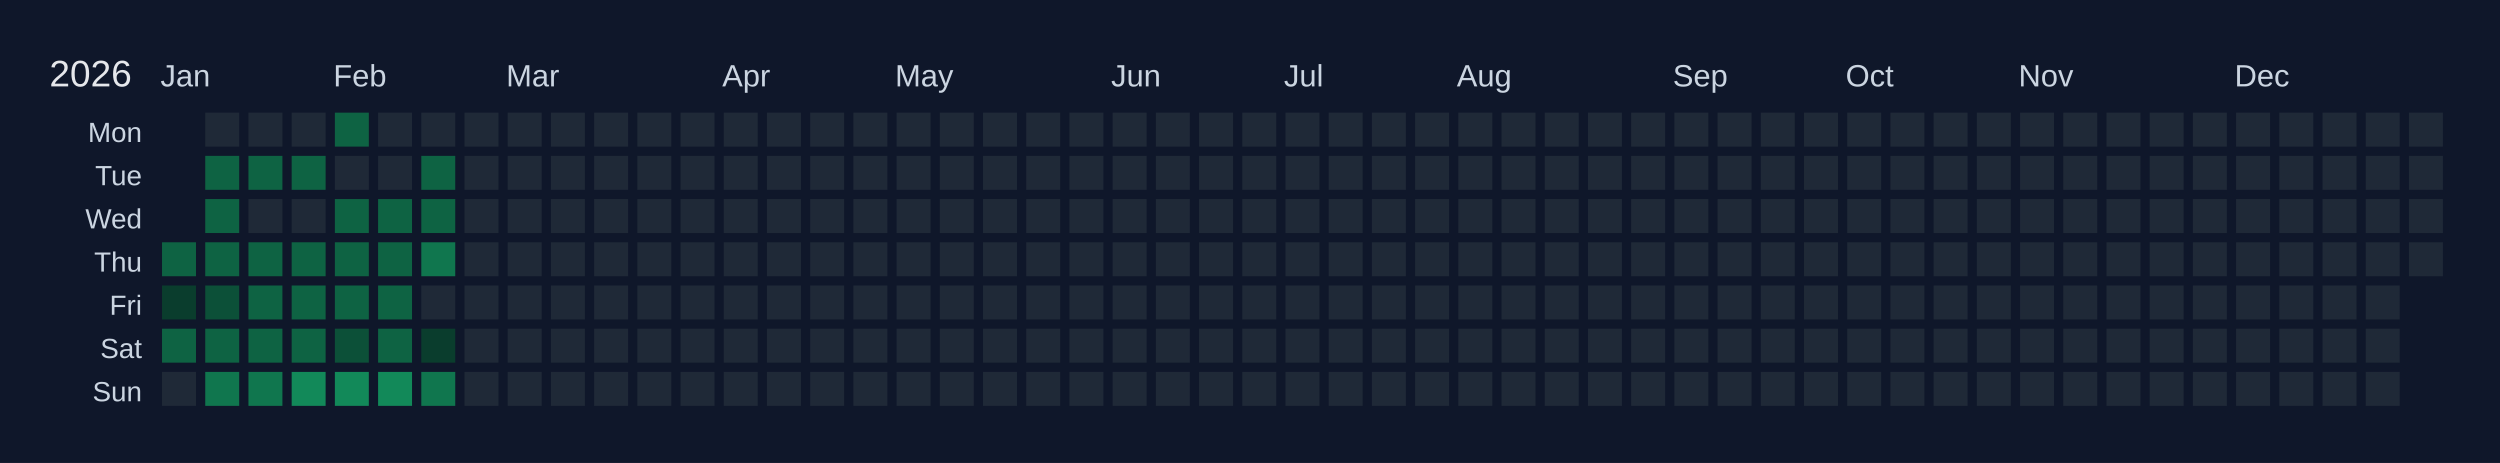
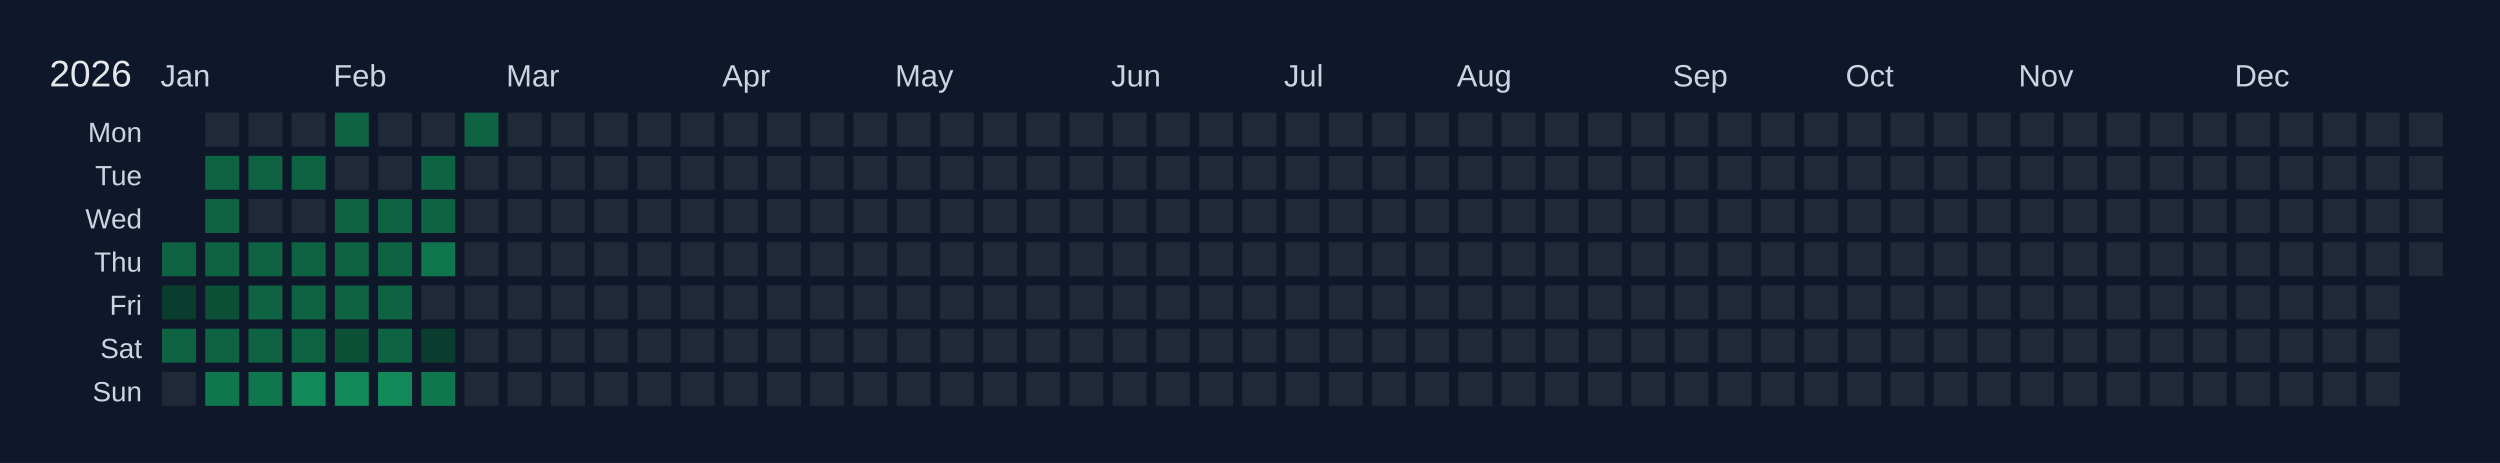
<svg xmlns="http://www.w3.org/2000/svg" width="810" height="150" viewBox="0 0 810 150">
  <rect width="810" height="150" fill="#0f172a" />
  <text x="16" y="28" font-size="12" fill="#e5e7eb" font-family="Arial, sans-serif">2026</text>
  <text x="52" y="28" font-size="10" fill="#cbd5e1" font-family="Arial, sans-serif">Jan</text>
  <text x="108" y="28" font-size="10" fill="#cbd5e1" font-family="Arial, sans-serif">Feb</text>
  <text x="164" y="28" font-size="10" fill="#cbd5e1" font-family="Arial, sans-serif">Mar</text>
  <text x="234" y="28" font-size="10" fill="#cbd5e1" font-family="Arial, sans-serif">Apr</text>
  <text x="290" y="28" font-size="10" fill="#cbd5e1" font-family="Arial, sans-serif">May</text>
  <text x="360" y="28" font-size="10" fill="#cbd5e1" font-family="Arial, sans-serif">Jun</text>
  <text x="416" y="28" font-size="10" fill="#cbd5e1" font-family="Arial, sans-serif">Jul</text>
  <text x="472" y="28" font-size="10" fill="#cbd5e1" font-family="Arial, sans-serif">Aug</text>
  <text x="542" y="28" font-size="10" fill="#cbd5e1" font-family="Arial, sans-serif">Sep</text>
  <text x="598" y="28" font-size="10" fill="#cbd5e1" font-family="Arial, sans-serif">Oct</text>
  <text x="654" y="28" font-size="10" fill="#cbd5e1" font-family="Arial, sans-serif">Nov</text>
  <text x="724" y="28" font-size="10" fill="#cbd5e1" font-family="Arial, sans-serif">Dec</text>
  <text x="46" y="46" font-size="9" fill="#cbd5e1" font-family="Arial, sans-serif" text-anchor="end">Mon</text>
  <text x="46" y="60" font-size="9" fill="#cbd5e1" font-family="Arial, sans-serif" text-anchor="end">Tue</text>
  <text x="46" y="74" font-size="9" fill="#cbd5e1" font-family="Arial, sans-serif" text-anchor="end">Wed</text>
  <text x="46" y="88" font-size="9" fill="#cbd5e1" font-family="Arial, sans-serif" text-anchor="end">Thu</text>
  <text x="46" y="102" font-size="9" fill="#cbd5e1" font-family="Arial, sans-serif" text-anchor="end">Fri</text>
  <text x="46" y="116" font-size="9" fill="#cbd5e1" font-family="Arial, sans-serif" text-anchor="end">Sat</text>
  <text x="46" y="130" font-size="9" fill="#cbd5e1" font-family="Arial, sans-serif" text-anchor="end">Sun</text>
  <g transform="translate(52,36)">
    <rect x="0" y="0" width="12" height="12" fill="#0f172a" stroke="#0f172a" stroke-width="1" />
    <rect x="0" y="14" width="12" height="12" fill="#0f172a" stroke="#0f172a" stroke-width="1" />
    <rect x="0" y="28" width="12" height="12" fill="#0f172a" stroke="#0f172a" stroke-width="1" />
    <rect x="0" y="42" width="12" height="12" fill="#0e6343" stroke="#0f172a" stroke-width="1" data-date="2026-01-01" />
    <rect x="0" y="56" width="12" height="12" fill="#0a3d2d" stroke="#0f172a" stroke-width="1" data-date="2026-01-02" />
    <rect x="0" y="70" width="12" height="12" fill="#0e6343" stroke="#0f172a" stroke-width="1" data-date="2026-01-03" />
    <rect x="0" y="84" width="12" height="12" fill="#1f2937" stroke="#0f172a" stroke-width="1" data-date="2026-01-04" />
    <rect x="14" y="0" width="12" height="12" fill="#1f2937" stroke="#0f172a" stroke-width="1" data-date="2026-01-05" />
    <rect x="14" y="14" width="12" height="12" fill="#0e6343" stroke="#0f172a" stroke-width="1" data-date="2026-01-06" />
    <rect x="14" y="28" width="12" height="12" fill="#0e6343" stroke="#0f172a" stroke-width="1" data-date="2026-01-07" />
    <rect x="14" y="42" width="12" height="12" fill="#0e6343" stroke="#0f172a" stroke-width="1" data-date="2026-01-08" />
    <rect x="14" y="56" width="12" height="12" fill="#0c5038" stroke="#0f172a" stroke-width="1" data-date="2026-01-09" />
    <rect x="14" y="70" width="12" height="12" fill="#0e6343" stroke="#0f172a" stroke-width="1" data-date="2026-01-10" />
    <rect x="14" y="84" width="12" height="12" fill="#10764e" stroke="#0f172a" stroke-width="1" data-date="2026-01-11" />
    <rect x="28" y="0" width="12" height="12" fill="#1f2937" stroke="#0f172a" stroke-width="1" data-date="2026-01-12" />
    <rect x="28" y="14" width="12" height="12" fill="#0e6343" stroke="#0f172a" stroke-width="1" data-date="2026-01-13" />
    <rect x="28" y="28" width="12" height="12" fill="#1f2937" stroke="#0f172a" stroke-width="1" data-date="2026-01-14" />
    <rect x="28" y="42" width="12" height="12" fill="#0e6343" stroke="#0f172a" stroke-width="1" data-date="2026-01-15" />
    <rect x="28" y="56" width="12" height="12" fill="#0e6343" stroke="#0f172a" stroke-width="1" data-date="2026-01-16" />
    <rect x="28" y="70" width="12" height="12" fill="#0e6343" stroke="#0f172a" stroke-width="1" data-date="2026-01-17" />
    <rect x="28" y="84" width="12" height="12" fill="#10764e" stroke="#0f172a" stroke-width="1" data-date="2026-01-18" />
    <rect x="42" y="0" width="12" height="12" fill="#1f2937" stroke="#0f172a" stroke-width="1" data-date="2026-01-19" />
    <rect x="42" y="14" width="12" height="12" fill="#0e6343" stroke="#0f172a" stroke-width="1" data-date="2026-01-20" />
    <rect x="42" y="28" width="12" height="12" fill="#1f2937" stroke="#0f172a" stroke-width="1" data-date="2026-01-21" />
    <rect x="42" y="42" width="12" height="12" fill="#0e6343" stroke="#0f172a" stroke-width="1" data-date="2026-01-22" />
    <rect x="42" y="56" width="12" height="12" fill="#0e6343" stroke="#0f172a" stroke-width="1" data-date="2026-01-23" />
    <rect x="42" y="70" width="12" height="12" fill="#0e6343" stroke="#0f172a" stroke-width="1" data-date="2026-01-24" />
    <rect x="42" y="84" width="12" height="12" fill="#128959" stroke="#0f172a" stroke-width="1" data-date="2026-01-25" />
    <rect x="56" y="0" width="12" height="12" fill="#0e6343" stroke="#0f172a" stroke-width="1" data-date="2026-01-26" />
    <rect x="56" y="14" width="12" height="12" fill="#1f2937" stroke="#0f172a" stroke-width="1" data-date="2026-01-27" />
    <rect x="56" y="28" width="12" height="12" fill="#0e6343" stroke="#0f172a" stroke-width="1" data-date="2026-01-28" />
    <rect x="56" y="42" width="12" height="12" fill="#0e6343" stroke="#0f172a" stroke-width="1" data-date="2026-01-29" />
    <rect x="56" y="56" width="12" height="12" fill="#0e6343" stroke="#0f172a" stroke-width="1" data-date="2026-01-30" />
    <rect x="56" y="70" width="12" height="12" fill="#0c5038" stroke="#0f172a" stroke-width="1" data-date="2026-01-31" />
    <rect x="56" y="84" width="12" height="12" fill="#128959" stroke="#0f172a" stroke-width="1" data-date="2026-02-01" />
    <rect x="70" y="0" width="12" height="12" fill="#1f2937" stroke="#0f172a" stroke-width="1" data-date="2026-02-02" />
    <rect x="70" y="14" width="12" height="12" fill="#1f2937" stroke="#0f172a" stroke-width="1" data-date="2026-02-03" />
    <rect x="70" y="28" width="12" height="12" fill="#0e6343" stroke="#0f172a" stroke-width="1" data-date="2026-02-04" />
    <rect x="70" y="42" width="12" height="12" fill="#0e6343" stroke="#0f172a" stroke-width="1" data-date="2026-02-05" />
    <rect x="70" y="56" width="12" height="12" fill="#0e6343" stroke="#0f172a" stroke-width="1" data-date="2026-02-06" />
    <rect x="70" y="70" width="12" height="12" fill="#0e6343" stroke="#0f172a" stroke-width="1" data-date="2026-02-07" />
    <rect x="70" y="84" width="12" height="12" fill="#128959" stroke="#0f172a" stroke-width="1" data-date="2026-02-08" />
    <rect x="84" y="0" width="12" height="12" fill="#1f2937" stroke="#0f172a" stroke-width="1" data-date="2026-02-09" />
    <rect x="84" y="14" width="12" height="12" fill="#0e6343" stroke="#0f172a" stroke-width="1" data-date="2026-02-10" />
    <rect x="84" y="28" width="12" height="12" fill="#0e6343" stroke="#0f172a" stroke-width="1" data-date="2026-02-11" />
    <rect x="84" y="42" width="12" height="12" fill="#10764e" stroke="#0f172a" stroke-width="1" data-date="2026-02-12" />
    <rect x="84" y="56" width="12" height="12" fill="#1f2937" stroke="#0f172a" stroke-width="1" data-date="2026-02-13" />
    <rect x="84" y="70" width="12" height="12" fill="#0a3d2d" stroke="#0f172a" stroke-width="1" data-date="2026-02-14" />
    <rect x="84" y="84" width="12" height="12" fill="#10764e" stroke="#0f172a" stroke-width="1" data-date="2026-02-15" />
-     <rect x="98" y="0" width="12" height="12" fill="#1f2937" stroke="#0f172a" stroke-width="1" data-date="2026-02-16" />
+     <rect x="98" y="0" width="12" height="12" fill="#0e6343" stroke="#0f172a" stroke-width="1" data-date="2026-02-16" />
    <rect x="98" y="14" width="12" height="12" fill="#1f2937" stroke="#0f172a" stroke-width="1" data-date="2026-02-17" />
    <rect x="98" y="28" width="12" height="12" fill="#1f2937" stroke="#0f172a" stroke-width="1" data-date="2026-02-18" />
    <rect x="98" y="42" width="12" height="12" fill="#1f2937" stroke="#0f172a" stroke-width="1" data-date="2026-02-19" />
    <rect x="98" y="56" width="12" height="12" fill="#1f2937" stroke="#0f172a" stroke-width="1" data-date="2026-02-20" />
    <rect x="98" y="70" width="12" height="12" fill="#1f2937" stroke="#0f172a" stroke-width="1" data-date="2026-02-21" />
    <rect x="98" y="84" width="12" height="12" fill="#1f2937" stroke="#0f172a" stroke-width="1" data-date="2026-02-22" />
    <rect x="112" y="0" width="12" height="12" fill="#1f2937" stroke="#0f172a" stroke-width="1" data-date="2026-02-23" />
    <rect x="112" y="14" width="12" height="12" fill="#1f2937" stroke="#0f172a" stroke-width="1" data-date="2026-02-24" />
    <rect x="112" y="28" width="12" height="12" fill="#1f2937" stroke="#0f172a" stroke-width="1" data-date="2026-02-25" />
    <rect x="112" y="42" width="12" height="12" fill="#1f2937" stroke="#0f172a" stroke-width="1" data-date="2026-02-26" />
    <rect x="112" y="56" width="12" height="12" fill="#1f2937" stroke="#0f172a" stroke-width="1" data-date="2026-02-27" />
    <rect x="112" y="70" width="12" height="12" fill="#1f2937" stroke="#0f172a" stroke-width="1" data-date="2026-02-28" />
    <rect x="112" y="84" width="12" height="12" fill="#1f2937" stroke="#0f172a" stroke-width="1" data-date="2026-03-01" />
    <rect x="126" y="0" width="12" height="12" fill="#1f2937" stroke="#0f172a" stroke-width="1" data-date="2026-03-02" />
    <rect x="126" y="14" width="12" height="12" fill="#1f2937" stroke="#0f172a" stroke-width="1" data-date="2026-03-03" />
    <rect x="126" y="28" width="12" height="12" fill="#1f2937" stroke="#0f172a" stroke-width="1" data-date="2026-03-04" />
    <rect x="126" y="42" width="12" height="12" fill="#1f2937" stroke="#0f172a" stroke-width="1" data-date="2026-03-05" />
    <rect x="126" y="56" width="12" height="12" fill="#1f2937" stroke="#0f172a" stroke-width="1" data-date="2026-03-06" />
    <rect x="126" y="70" width="12" height="12" fill="#1f2937" stroke="#0f172a" stroke-width="1" data-date="2026-03-07" />
    <rect x="126" y="84" width="12" height="12" fill="#1f2937" stroke="#0f172a" stroke-width="1" data-date="2026-03-08" />
    <rect x="140" y="0" width="12" height="12" fill="#1f2937" stroke="#0f172a" stroke-width="1" data-date="2026-03-09" />
    <rect x="140" y="14" width="12" height="12" fill="#1f2937" stroke="#0f172a" stroke-width="1" data-date="2026-03-10" />
    <rect x="140" y="28" width="12" height="12" fill="#1f2937" stroke="#0f172a" stroke-width="1" data-date="2026-03-11" />
    <rect x="140" y="42" width="12" height="12" fill="#1f2937" stroke="#0f172a" stroke-width="1" data-date="2026-03-12" />
    <rect x="140" y="56" width="12" height="12" fill="#1f2937" stroke="#0f172a" stroke-width="1" data-date="2026-03-13" />
    <rect x="140" y="70" width="12" height="12" fill="#1f2937" stroke="#0f172a" stroke-width="1" data-date="2026-03-14" />
    <rect x="140" y="84" width="12" height="12" fill="#1f2937" stroke="#0f172a" stroke-width="1" data-date="2026-03-15" />
    <rect x="154" y="0" width="12" height="12" fill="#1f2937" stroke="#0f172a" stroke-width="1" data-date="2026-03-16" />
    <rect x="154" y="14" width="12" height="12" fill="#1f2937" stroke="#0f172a" stroke-width="1" data-date="2026-03-17" />
    <rect x="154" y="28" width="12" height="12" fill="#1f2937" stroke="#0f172a" stroke-width="1" data-date="2026-03-18" />
    <rect x="154" y="42" width="12" height="12" fill="#1f2937" stroke="#0f172a" stroke-width="1" data-date="2026-03-19" />
    <rect x="154" y="56" width="12" height="12" fill="#1f2937" stroke="#0f172a" stroke-width="1" data-date="2026-03-20" />
    <rect x="154" y="70" width="12" height="12" fill="#1f2937" stroke="#0f172a" stroke-width="1" data-date="2026-03-21" />
    <rect x="154" y="84" width="12" height="12" fill="#1f2937" stroke="#0f172a" stroke-width="1" data-date="2026-03-22" />
    <rect x="168" y="0" width="12" height="12" fill="#1f2937" stroke="#0f172a" stroke-width="1" data-date="2026-03-23" />
    <rect x="168" y="14" width="12" height="12" fill="#1f2937" stroke="#0f172a" stroke-width="1" data-date="2026-03-24" />
    <rect x="168" y="28" width="12" height="12" fill="#1f2937" stroke="#0f172a" stroke-width="1" data-date="2026-03-25" />
    <rect x="168" y="42" width="12" height="12" fill="#1f2937" stroke="#0f172a" stroke-width="1" data-date="2026-03-26" />
    <rect x="168" y="56" width="12" height="12" fill="#1f2937" stroke="#0f172a" stroke-width="1" data-date="2026-03-27" />
    <rect x="168" y="70" width="12" height="12" fill="#1f2937" stroke="#0f172a" stroke-width="1" data-date="2026-03-28" />
    <rect x="168" y="84" width="12" height="12" fill="#1f2937" stroke="#0f172a" stroke-width="1" data-date="2026-03-29" />
    <rect x="182" y="0" width="12" height="12" fill="#1f2937" stroke="#0f172a" stroke-width="1" data-date="2026-03-30" />
    <rect x="182" y="14" width="12" height="12" fill="#1f2937" stroke="#0f172a" stroke-width="1" data-date="2026-03-31" />
    <rect x="182" y="28" width="12" height="12" fill="#1f2937" stroke="#0f172a" stroke-width="1" data-date="2026-04-01" />
    <rect x="182" y="42" width="12" height="12" fill="#1f2937" stroke="#0f172a" stroke-width="1" data-date="2026-04-02" />
    <rect x="182" y="56" width="12" height="12" fill="#1f2937" stroke="#0f172a" stroke-width="1" data-date="2026-04-03" />
    <rect x="182" y="70" width="12" height="12" fill="#1f2937" stroke="#0f172a" stroke-width="1" data-date="2026-04-04" />
    <rect x="182" y="84" width="12" height="12" fill="#1f2937" stroke="#0f172a" stroke-width="1" data-date="2026-04-05" />
    <rect x="196" y="0" width="12" height="12" fill="#1f2937" stroke="#0f172a" stroke-width="1" data-date="2026-04-06" />
    <rect x="196" y="14" width="12" height="12" fill="#1f2937" stroke="#0f172a" stroke-width="1" data-date="2026-04-07" />
    <rect x="196" y="28" width="12" height="12" fill="#1f2937" stroke="#0f172a" stroke-width="1" data-date="2026-04-08" />
    <rect x="196" y="42" width="12" height="12" fill="#1f2937" stroke="#0f172a" stroke-width="1" data-date="2026-04-09" />
    <rect x="196" y="56" width="12" height="12" fill="#1f2937" stroke="#0f172a" stroke-width="1" data-date="2026-04-10" />
    <rect x="196" y="70" width="12" height="12" fill="#1f2937" stroke="#0f172a" stroke-width="1" data-date="2026-04-11" />
    <rect x="196" y="84" width="12" height="12" fill="#1f2937" stroke="#0f172a" stroke-width="1" data-date="2026-04-12" />
    <rect x="210" y="0" width="12" height="12" fill="#1f2937" stroke="#0f172a" stroke-width="1" data-date="2026-04-13" />
    <rect x="210" y="14" width="12" height="12" fill="#1f2937" stroke="#0f172a" stroke-width="1" data-date="2026-04-14" />
    <rect x="210" y="28" width="12" height="12" fill="#1f2937" stroke="#0f172a" stroke-width="1" data-date="2026-04-15" />
    <rect x="210" y="42" width="12" height="12" fill="#1f2937" stroke="#0f172a" stroke-width="1" data-date="2026-04-16" />
    <rect x="210" y="56" width="12" height="12" fill="#1f2937" stroke="#0f172a" stroke-width="1" data-date="2026-04-17" />
    <rect x="210" y="70" width="12" height="12" fill="#1f2937" stroke="#0f172a" stroke-width="1" data-date="2026-04-18" />
    <rect x="210" y="84" width="12" height="12" fill="#1f2937" stroke="#0f172a" stroke-width="1" data-date="2026-04-19" />
    <rect x="224" y="0" width="12" height="12" fill="#1f2937" stroke="#0f172a" stroke-width="1" data-date="2026-04-20" />
    <rect x="224" y="14" width="12" height="12" fill="#1f2937" stroke="#0f172a" stroke-width="1" data-date="2026-04-21" />
    <rect x="224" y="28" width="12" height="12" fill="#1f2937" stroke="#0f172a" stroke-width="1" data-date="2026-04-22" />
    <rect x="224" y="42" width="12" height="12" fill="#1f2937" stroke="#0f172a" stroke-width="1" data-date="2026-04-23" />
    <rect x="224" y="56" width="12" height="12" fill="#1f2937" stroke="#0f172a" stroke-width="1" data-date="2026-04-24" />
    <rect x="224" y="70" width="12" height="12" fill="#1f2937" stroke="#0f172a" stroke-width="1" data-date="2026-04-25" />
    <rect x="224" y="84" width="12" height="12" fill="#1f2937" stroke="#0f172a" stroke-width="1" data-date="2026-04-26" />
    <rect x="238" y="0" width="12" height="12" fill="#1f2937" stroke="#0f172a" stroke-width="1" data-date="2026-04-27" />
    <rect x="238" y="14" width="12" height="12" fill="#1f2937" stroke="#0f172a" stroke-width="1" data-date="2026-04-28" />
    <rect x="238" y="28" width="12" height="12" fill="#1f2937" stroke="#0f172a" stroke-width="1" data-date="2026-04-29" />
    <rect x="238" y="42" width="12" height="12" fill="#1f2937" stroke="#0f172a" stroke-width="1" data-date="2026-04-30" />
    <rect x="238" y="56" width="12" height="12" fill="#1f2937" stroke="#0f172a" stroke-width="1" data-date="2026-05-01" />
    <rect x="238" y="70" width="12" height="12" fill="#1f2937" stroke="#0f172a" stroke-width="1" data-date="2026-05-02" />
    <rect x="238" y="84" width="12" height="12" fill="#1f2937" stroke="#0f172a" stroke-width="1" data-date="2026-05-03" />
    <rect x="252" y="0" width="12" height="12" fill="#1f2937" stroke="#0f172a" stroke-width="1" data-date="2026-05-04" />
    <rect x="252" y="14" width="12" height="12" fill="#1f2937" stroke="#0f172a" stroke-width="1" data-date="2026-05-05" />
    <rect x="252" y="28" width="12" height="12" fill="#1f2937" stroke="#0f172a" stroke-width="1" data-date="2026-05-06" />
    <rect x="252" y="42" width="12" height="12" fill="#1f2937" stroke="#0f172a" stroke-width="1" data-date="2026-05-07" />
    <rect x="252" y="56" width="12" height="12" fill="#1f2937" stroke="#0f172a" stroke-width="1" data-date="2026-05-08" />
    <rect x="252" y="70" width="12" height="12" fill="#1f2937" stroke="#0f172a" stroke-width="1" data-date="2026-05-09" />
    <rect x="252" y="84" width="12" height="12" fill="#1f2937" stroke="#0f172a" stroke-width="1" data-date="2026-05-10" />
    <rect x="266" y="0" width="12" height="12" fill="#1f2937" stroke="#0f172a" stroke-width="1" data-date="2026-05-11" />
    <rect x="266" y="14" width="12" height="12" fill="#1f2937" stroke="#0f172a" stroke-width="1" data-date="2026-05-12" />
    <rect x="266" y="28" width="12" height="12" fill="#1f2937" stroke="#0f172a" stroke-width="1" data-date="2026-05-13" />
    <rect x="266" y="42" width="12" height="12" fill="#1f2937" stroke="#0f172a" stroke-width="1" data-date="2026-05-14" />
    <rect x="266" y="56" width="12" height="12" fill="#1f2937" stroke="#0f172a" stroke-width="1" data-date="2026-05-15" />
    <rect x="266" y="70" width="12" height="12" fill="#1f2937" stroke="#0f172a" stroke-width="1" data-date="2026-05-16" />
    <rect x="266" y="84" width="12" height="12" fill="#1f2937" stroke="#0f172a" stroke-width="1" data-date="2026-05-17" />
    <rect x="280" y="0" width="12" height="12" fill="#1f2937" stroke="#0f172a" stroke-width="1" data-date="2026-05-18" />
    <rect x="280" y="14" width="12" height="12" fill="#1f2937" stroke="#0f172a" stroke-width="1" data-date="2026-05-19" />
    <rect x="280" y="28" width="12" height="12" fill="#1f2937" stroke="#0f172a" stroke-width="1" data-date="2026-05-20" />
    <rect x="280" y="42" width="12" height="12" fill="#1f2937" stroke="#0f172a" stroke-width="1" data-date="2026-05-21" />
    <rect x="280" y="56" width="12" height="12" fill="#1f2937" stroke="#0f172a" stroke-width="1" data-date="2026-05-22" />
    <rect x="280" y="70" width="12" height="12" fill="#1f2937" stroke="#0f172a" stroke-width="1" data-date="2026-05-23" />
    <rect x="280" y="84" width="12" height="12" fill="#1f2937" stroke="#0f172a" stroke-width="1" data-date="2026-05-24" />
    <rect x="294" y="0" width="12" height="12" fill="#1f2937" stroke="#0f172a" stroke-width="1" data-date="2026-05-25" />
    <rect x="294" y="14" width="12" height="12" fill="#1f2937" stroke="#0f172a" stroke-width="1" data-date="2026-05-26" />
    <rect x="294" y="28" width="12" height="12" fill="#1f2937" stroke="#0f172a" stroke-width="1" data-date="2026-05-27" />
    <rect x="294" y="42" width="12" height="12" fill="#1f2937" stroke="#0f172a" stroke-width="1" data-date="2026-05-28" />
    <rect x="294" y="56" width="12" height="12" fill="#1f2937" stroke="#0f172a" stroke-width="1" data-date="2026-05-29" />
    <rect x="294" y="70" width="12" height="12" fill="#1f2937" stroke="#0f172a" stroke-width="1" data-date="2026-05-30" />
    <rect x="294" y="84" width="12" height="12" fill="#1f2937" stroke="#0f172a" stroke-width="1" data-date="2026-05-31" />
    <rect x="308" y="0" width="12" height="12" fill="#1f2937" stroke="#0f172a" stroke-width="1" data-date="2026-06-01" />
    <rect x="308" y="14" width="12" height="12" fill="#1f2937" stroke="#0f172a" stroke-width="1" data-date="2026-06-02" />
    <rect x="308" y="28" width="12" height="12" fill="#1f2937" stroke="#0f172a" stroke-width="1" data-date="2026-06-03" />
    <rect x="308" y="42" width="12" height="12" fill="#1f2937" stroke="#0f172a" stroke-width="1" data-date="2026-06-04" />
    <rect x="308" y="56" width="12" height="12" fill="#1f2937" stroke="#0f172a" stroke-width="1" data-date="2026-06-05" />
    <rect x="308" y="70" width="12" height="12" fill="#1f2937" stroke="#0f172a" stroke-width="1" data-date="2026-06-06" />
    <rect x="308" y="84" width="12" height="12" fill="#1f2937" stroke="#0f172a" stroke-width="1" data-date="2026-06-07" />
    <rect x="322" y="0" width="12" height="12" fill="#1f2937" stroke="#0f172a" stroke-width="1" data-date="2026-06-08" />
    <rect x="322" y="14" width="12" height="12" fill="#1f2937" stroke="#0f172a" stroke-width="1" data-date="2026-06-09" />
    <rect x="322" y="28" width="12" height="12" fill="#1f2937" stroke="#0f172a" stroke-width="1" data-date="2026-06-10" />
    <rect x="322" y="42" width="12" height="12" fill="#1f2937" stroke="#0f172a" stroke-width="1" data-date="2026-06-11" />
    <rect x="322" y="56" width="12" height="12" fill="#1f2937" stroke="#0f172a" stroke-width="1" data-date="2026-06-12" />
    <rect x="322" y="70" width="12" height="12" fill="#1f2937" stroke="#0f172a" stroke-width="1" data-date="2026-06-13" />
    <rect x="322" y="84" width="12" height="12" fill="#1f2937" stroke="#0f172a" stroke-width="1" data-date="2026-06-14" />
    <rect x="336" y="0" width="12" height="12" fill="#1f2937" stroke="#0f172a" stroke-width="1" data-date="2026-06-15" />
    <rect x="336" y="14" width="12" height="12" fill="#1f2937" stroke="#0f172a" stroke-width="1" data-date="2026-06-16" />
    <rect x="336" y="28" width="12" height="12" fill="#1f2937" stroke="#0f172a" stroke-width="1" data-date="2026-06-17" />
    <rect x="336" y="42" width="12" height="12" fill="#1f2937" stroke="#0f172a" stroke-width="1" data-date="2026-06-18" />
    <rect x="336" y="56" width="12" height="12" fill="#1f2937" stroke="#0f172a" stroke-width="1" data-date="2026-06-19" />
    <rect x="336" y="70" width="12" height="12" fill="#1f2937" stroke="#0f172a" stroke-width="1" data-date="2026-06-20" />
    <rect x="336" y="84" width="12" height="12" fill="#1f2937" stroke="#0f172a" stroke-width="1" data-date="2026-06-21" />
    <rect x="350" y="0" width="12" height="12" fill="#1f2937" stroke="#0f172a" stroke-width="1" data-date="2026-06-22" />
    <rect x="350" y="14" width="12" height="12" fill="#1f2937" stroke="#0f172a" stroke-width="1" data-date="2026-06-23" />
    <rect x="350" y="28" width="12" height="12" fill="#1f2937" stroke="#0f172a" stroke-width="1" data-date="2026-06-24" />
    <rect x="350" y="42" width="12" height="12" fill="#1f2937" stroke="#0f172a" stroke-width="1" data-date="2026-06-25" />
    <rect x="350" y="56" width="12" height="12" fill="#1f2937" stroke="#0f172a" stroke-width="1" data-date="2026-06-26" />
    <rect x="350" y="70" width="12" height="12" fill="#1f2937" stroke="#0f172a" stroke-width="1" data-date="2026-06-27" />
    <rect x="350" y="84" width="12" height="12" fill="#1f2937" stroke="#0f172a" stroke-width="1" data-date="2026-06-28" />
    <rect x="364" y="0" width="12" height="12" fill="#1f2937" stroke="#0f172a" stroke-width="1" data-date="2026-06-29" />
    <rect x="364" y="14" width="12" height="12" fill="#1f2937" stroke="#0f172a" stroke-width="1" data-date="2026-06-30" />
    <rect x="364" y="28" width="12" height="12" fill="#1f2937" stroke="#0f172a" stroke-width="1" data-date="2026-07-01" />
    <rect x="364" y="42" width="12" height="12" fill="#1f2937" stroke="#0f172a" stroke-width="1" data-date="2026-07-02" />
    <rect x="364" y="56" width="12" height="12" fill="#1f2937" stroke="#0f172a" stroke-width="1" data-date="2026-07-03" />
    <rect x="364" y="70" width="12" height="12" fill="#1f2937" stroke="#0f172a" stroke-width="1" data-date="2026-07-04" />
    <rect x="364" y="84" width="12" height="12" fill="#1f2937" stroke="#0f172a" stroke-width="1" data-date="2026-07-05" />
    <rect x="378" y="0" width="12" height="12" fill="#1f2937" stroke="#0f172a" stroke-width="1" data-date="2026-07-06" />
    <rect x="378" y="14" width="12" height="12" fill="#1f2937" stroke="#0f172a" stroke-width="1" data-date="2026-07-07" />
    <rect x="378" y="28" width="12" height="12" fill="#1f2937" stroke="#0f172a" stroke-width="1" data-date="2026-07-08" />
    <rect x="378" y="42" width="12" height="12" fill="#1f2937" stroke="#0f172a" stroke-width="1" data-date="2026-07-09" />
    <rect x="378" y="56" width="12" height="12" fill="#1f2937" stroke="#0f172a" stroke-width="1" data-date="2026-07-10" />
    <rect x="378" y="70" width="12" height="12" fill="#1f2937" stroke="#0f172a" stroke-width="1" data-date="2026-07-11" />
    <rect x="378" y="84" width="12" height="12" fill="#1f2937" stroke="#0f172a" stroke-width="1" data-date="2026-07-12" />
    <rect x="392" y="0" width="12" height="12" fill="#1f2937" stroke="#0f172a" stroke-width="1" data-date="2026-07-13" />
    <rect x="392" y="14" width="12" height="12" fill="#1f2937" stroke="#0f172a" stroke-width="1" data-date="2026-07-14" />
    <rect x="392" y="28" width="12" height="12" fill="#1f2937" stroke="#0f172a" stroke-width="1" data-date="2026-07-15" />
    <rect x="392" y="42" width="12" height="12" fill="#1f2937" stroke="#0f172a" stroke-width="1" data-date="2026-07-16" />
    <rect x="392" y="56" width="12" height="12" fill="#1f2937" stroke="#0f172a" stroke-width="1" data-date="2026-07-17" />
    <rect x="392" y="70" width="12" height="12" fill="#1f2937" stroke="#0f172a" stroke-width="1" data-date="2026-07-18" />
    <rect x="392" y="84" width="12" height="12" fill="#1f2937" stroke="#0f172a" stroke-width="1" data-date="2026-07-19" />
    <rect x="406" y="0" width="12" height="12" fill="#1f2937" stroke="#0f172a" stroke-width="1" data-date="2026-07-20" />
    <rect x="406" y="14" width="12" height="12" fill="#1f2937" stroke="#0f172a" stroke-width="1" data-date="2026-07-21" />
    <rect x="406" y="28" width="12" height="12" fill="#1f2937" stroke="#0f172a" stroke-width="1" data-date="2026-07-22" />
    <rect x="406" y="42" width="12" height="12" fill="#1f2937" stroke="#0f172a" stroke-width="1" data-date="2026-07-23" />
    <rect x="406" y="56" width="12" height="12" fill="#1f2937" stroke="#0f172a" stroke-width="1" data-date="2026-07-24" />
    <rect x="406" y="70" width="12" height="12" fill="#1f2937" stroke="#0f172a" stroke-width="1" data-date="2026-07-25" />
    <rect x="406" y="84" width="12" height="12" fill="#1f2937" stroke="#0f172a" stroke-width="1" data-date="2026-07-26" />
    <rect x="420" y="0" width="12" height="12" fill="#1f2937" stroke="#0f172a" stroke-width="1" data-date="2026-07-27" />
    <rect x="420" y="14" width="12" height="12" fill="#1f2937" stroke="#0f172a" stroke-width="1" data-date="2026-07-28" />
    <rect x="420" y="28" width="12" height="12" fill="#1f2937" stroke="#0f172a" stroke-width="1" data-date="2026-07-29" />
    <rect x="420" y="42" width="12" height="12" fill="#1f2937" stroke="#0f172a" stroke-width="1" data-date="2026-07-30" />
    <rect x="420" y="56" width="12" height="12" fill="#1f2937" stroke="#0f172a" stroke-width="1" data-date="2026-07-31" />
    <rect x="420" y="70" width="12" height="12" fill="#1f2937" stroke="#0f172a" stroke-width="1" data-date="2026-08-01" />
    <rect x="420" y="84" width="12" height="12" fill="#1f2937" stroke="#0f172a" stroke-width="1" data-date="2026-08-02" />
    <rect x="434" y="0" width="12" height="12" fill="#1f2937" stroke="#0f172a" stroke-width="1" data-date="2026-08-03" />
    <rect x="434" y="14" width="12" height="12" fill="#1f2937" stroke="#0f172a" stroke-width="1" data-date="2026-08-04" />
    <rect x="434" y="28" width="12" height="12" fill="#1f2937" stroke="#0f172a" stroke-width="1" data-date="2026-08-05" />
    <rect x="434" y="42" width="12" height="12" fill="#1f2937" stroke="#0f172a" stroke-width="1" data-date="2026-08-06" />
    <rect x="434" y="56" width="12" height="12" fill="#1f2937" stroke="#0f172a" stroke-width="1" data-date="2026-08-07" />
    <rect x="434" y="70" width="12" height="12" fill="#1f2937" stroke="#0f172a" stroke-width="1" data-date="2026-08-08" />
    <rect x="434" y="84" width="12" height="12" fill="#1f2937" stroke="#0f172a" stroke-width="1" data-date="2026-08-09" />
    <rect x="448" y="0" width="12" height="12" fill="#1f2937" stroke="#0f172a" stroke-width="1" data-date="2026-08-10" />
    <rect x="448" y="14" width="12" height="12" fill="#1f2937" stroke="#0f172a" stroke-width="1" data-date="2026-08-11" />
    <rect x="448" y="28" width="12" height="12" fill="#1f2937" stroke="#0f172a" stroke-width="1" data-date="2026-08-12" />
    <rect x="448" y="42" width="12" height="12" fill="#1f2937" stroke="#0f172a" stroke-width="1" data-date="2026-08-13" />
    <rect x="448" y="56" width="12" height="12" fill="#1f2937" stroke="#0f172a" stroke-width="1" data-date="2026-08-14" />
    <rect x="448" y="70" width="12" height="12" fill="#1f2937" stroke="#0f172a" stroke-width="1" data-date="2026-08-15" />
    <rect x="448" y="84" width="12" height="12" fill="#1f2937" stroke="#0f172a" stroke-width="1" data-date="2026-08-16" />
    <rect x="462" y="0" width="12" height="12" fill="#1f2937" stroke="#0f172a" stroke-width="1" data-date="2026-08-17" />
    <rect x="462" y="14" width="12" height="12" fill="#1f2937" stroke="#0f172a" stroke-width="1" data-date="2026-08-18" />
    <rect x="462" y="28" width="12" height="12" fill="#1f2937" stroke="#0f172a" stroke-width="1" data-date="2026-08-19" />
    <rect x="462" y="42" width="12" height="12" fill="#1f2937" stroke="#0f172a" stroke-width="1" data-date="2026-08-20" />
    <rect x="462" y="56" width="12" height="12" fill="#1f2937" stroke="#0f172a" stroke-width="1" data-date="2026-08-21" />
    <rect x="462" y="70" width="12" height="12" fill="#1f2937" stroke="#0f172a" stroke-width="1" data-date="2026-08-22" />
    <rect x="462" y="84" width="12" height="12" fill="#1f2937" stroke="#0f172a" stroke-width="1" data-date="2026-08-23" />
    <rect x="476" y="0" width="12" height="12" fill="#1f2937" stroke="#0f172a" stroke-width="1" data-date="2026-08-24" />
    <rect x="476" y="14" width="12" height="12" fill="#1f2937" stroke="#0f172a" stroke-width="1" data-date="2026-08-25" />
    <rect x="476" y="28" width="12" height="12" fill="#1f2937" stroke="#0f172a" stroke-width="1" data-date="2026-08-26" />
    <rect x="476" y="42" width="12" height="12" fill="#1f2937" stroke="#0f172a" stroke-width="1" data-date="2026-08-27" />
    <rect x="476" y="56" width="12" height="12" fill="#1f2937" stroke="#0f172a" stroke-width="1" data-date="2026-08-28" />
    <rect x="476" y="70" width="12" height="12" fill="#1f2937" stroke="#0f172a" stroke-width="1" data-date="2026-08-29" />
    <rect x="476" y="84" width="12" height="12" fill="#1f2937" stroke="#0f172a" stroke-width="1" data-date="2026-08-30" />
    <rect x="490" y="0" width="12" height="12" fill="#1f2937" stroke="#0f172a" stroke-width="1" data-date="2026-08-31" />
    <rect x="490" y="14" width="12" height="12" fill="#1f2937" stroke="#0f172a" stroke-width="1" data-date="2026-09-01" />
    <rect x="490" y="28" width="12" height="12" fill="#1f2937" stroke="#0f172a" stroke-width="1" data-date="2026-09-02" />
    <rect x="490" y="42" width="12" height="12" fill="#1f2937" stroke="#0f172a" stroke-width="1" data-date="2026-09-03" />
    <rect x="490" y="56" width="12" height="12" fill="#1f2937" stroke="#0f172a" stroke-width="1" data-date="2026-09-04" />
    <rect x="490" y="70" width="12" height="12" fill="#1f2937" stroke="#0f172a" stroke-width="1" data-date="2026-09-05" />
    <rect x="490" y="84" width="12" height="12" fill="#1f2937" stroke="#0f172a" stroke-width="1" data-date="2026-09-06" />
    <rect x="504" y="0" width="12" height="12" fill="#1f2937" stroke="#0f172a" stroke-width="1" data-date="2026-09-07" />
    <rect x="504" y="14" width="12" height="12" fill="#1f2937" stroke="#0f172a" stroke-width="1" data-date="2026-09-08" />
    <rect x="504" y="28" width="12" height="12" fill="#1f2937" stroke="#0f172a" stroke-width="1" data-date="2026-09-09" />
    <rect x="504" y="42" width="12" height="12" fill="#1f2937" stroke="#0f172a" stroke-width="1" data-date="2026-09-10" />
    <rect x="504" y="56" width="12" height="12" fill="#1f2937" stroke="#0f172a" stroke-width="1" data-date="2026-09-11" />
    <rect x="504" y="70" width="12" height="12" fill="#1f2937" stroke="#0f172a" stroke-width="1" data-date="2026-09-12" />
    <rect x="504" y="84" width="12" height="12" fill="#1f2937" stroke="#0f172a" stroke-width="1" data-date="2026-09-13" />
    <rect x="518" y="0" width="12" height="12" fill="#1f2937" stroke="#0f172a" stroke-width="1" data-date="2026-09-14" />
    <rect x="518" y="14" width="12" height="12" fill="#1f2937" stroke="#0f172a" stroke-width="1" data-date="2026-09-15" />
    <rect x="518" y="28" width="12" height="12" fill="#1f2937" stroke="#0f172a" stroke-width="1" data-date="2026-09-16" />
    <rect x="518" y="42" width="12" height="12" fill="#1f2937" stroke="#0f172a" stroke-width="1" data-date="2026-09-17" />
    <rect x="518" y="56" width="12" height="12" fill="#1f2937" stroke="#0f172a" stroke-width="1" data-date="2026-09-18" />
    <rect x="518" y="70" width="12" height="12" fill="#1f2937" stroke="#0f172a" stroke-width="1" data-date="2026-09-19" />
    <rect x="518" y="84" width="12" height="12" fill="#1f2937" stroke="#0f172a" stroke-width="1" data-date="2026-09-20" />
    <rect x="532" y="0" width="12" height="12" fill="#1f2937" stroke="#0f172a" stroke-width="1" data-date="2026-09-21" />
    <rect x="532" y="14" width="12" height="12" fill="#1f2937" stroke="#0f172a" stroke-width="1" data-date="2026-09-22" />
    <rect x="532" y="28" width="12" height="12" fill="#1f2937" stroke="#0f172a" stroke-width="1" data-date="2026-09-23" />
    <rect x="532" y="42" width="12" height="12" fill="#1f2937" stroke="#0f172a" stroke-width="1" data-date="2026-09-24" />
    <rect x="532" y="56" width="12" height="12" fill="#1f2937" stroke="#0f172a" stroke-width="1" data-date="2026-09-25" />
    <rect x="532" y="70" width="12" height="12" fill="#1f2937" stroke="#0f172a" stroke-width="1" data-date="2026-09-26" />
    <rect x="532" y="84" width="12" height="12" fill="#1f2937" stroke="#0f172a" stroke-width="1" data-date="2026-09-27" />
    <rect x="546" y="0" width="12" height="12" fill="#1f2937" stroke="#0f172a" stroke-width="1" data-date="2026-09-28" />
    <rect x="546" y="14" width="12" height="12" fill="#1f2937" stroke="#0f172a" stroke-width="1" data-date="2026-09-29" />
    <rect x="546" y="28" width="12" height="12" fill="#1f2937" stroke="#0f172a" stroke-width="1" data-date="2026-09-30" />
    <rect x="546" y="42" width="12" height="12" fill="#1f2937" stroke="#0f172a" stroke-width="1" data-date="2026-10-01" />
    <rect x="546" y="56" width="12" height="12" fill="#1f2937" stroke="#0f172a" stroke-width="1" data-date="2026-10-02" />
    <rect x="546" y="70" width="12" height="12" fill="#1f2937" stroke="#0f172a" stroke-width="1" data-date="2026-10-03" />
    <rect x="546" y="84" width="12" height="12" fill="#1f2937" stroke="#0f172a" stroke-width="1" data-date="2026-10-04" />
    <rect x="560" y="0" width="12" height="12" fill="#1f2937" stroke="#0f172a" stroke-width="1" data-date="2026-10-05" />
    <rect x="560" y="14" width="12" height="12" fill="#1f2937" stroke="#0f172a" stroke-width="1" data-date="2026-10-06" />
    <rect x="560" y="28" width="12" height="12" fill="#1f2937" stroke="#0f172a" stroke-width="1" data-date="2026-10-07" />
    <rect x="560" y="42" width="12" height="12" fill="#1f2937" stroke="#0f172a" stroke-width="1" data-date="2026-10-08" />
    <rect x="560" y="56" width="12" height="12" fill="#1f2937" stroke="#0f172a" stroke-width="1" data-date="2026-10-09" />
    <rect x="560" y="70" width="12" height="12" fill="#1f2937" stroke="#0f172a" stroke-width="1" data-date="2026-10-10" />
    <rect x="560" y="84" width="12" height="12" fill="#1f2937" stroke="#0f172a" stroke-width="1" data-date="2026-10-11" />
    <rect x="574" y="0" width="12" height="12" fill="#1f2937" stroke="#0f172a" stroke-width="1" data-date="2026-10-12" />
    <rect x="574" y="14" width="12" height="12" fill="#1f2937" stroke="#0f172a" stroke-width="1" data-date="2026-10-13" />
    <rect x="574" y="28" width="12" height="12" fill="#1f2937" stroke="#0f172a" stroke-width="1" data-date="2026-10-14" />
    <rect x="574" y="42" width="12" height="12" fill="#1f2937" stroke="#0f172a" stroke-width="1" data-date="2026-10-15" />
    <rect x="574" y="56" width="12" height="12" fill="#1f2937" stroke="#0f172a" stroke-width="1" data-date="2026-10-16" />
    <rect x="574" y="70" width="12" height="12" fill="#1f2937" stroke="#0f172a" stroke-width="1" data-date="2026-10-17" />
    <rect x="574" y="84" width="12" height="12" fill="#1f2937" stroke="#0f172a" stroke-width="1" data-date="2026-10-18" />
    <rect x="588" y="0" width="12" height="12" fill="#1f2937" stroke="#0f172a" stroke-width="1" data-date="2026-10-19" />
    <rect x="588" y="14" width="12" height="12" fill="#1f2937" stroke="#0f172a" stroke-width="1" data-date="2026-10-20" />
    <rect x="588" y="28" width="12" height="12" fill="#1f2937" stroke="#0f172a" stroke-width="1" data-date="2026-10-21" />
    <rect x="588" y="42" width="12" height="12" fill="#1f2937" stroke="#0f172a" stroke-width="1" data-date="2026-10-22" />
    <rect x="588" y="56" width="12" height="12" fill="#1f2937" stroke="#0f172a" stroke-width="1" data-date="2026-10-23" />
    <rect x="588" y="70" width="12" height="12" fill="#1f2937" stroke="#0f172a" stroke-width="1" data-date="2026-10-24" />
    <rect x="588" y="84" width="12" height="12" fill="#1f2937" stroke="#0f172a" stroke-width="1" data-date="2026-10-25" />
    <rect x="602" y="0" width="12" height="12" fill="#1f2937" stroke="#0f172a" stroke-width="1" data-date="2026-10-26" />
    <rect x="602" y="14" width="12" height="12" fill="#1f2937" stroke="#0f172a" stroke-width="1" data-date="2026-10-27" />
    <rect x="602" y="28" width="12" height="12" fill="#1f2937" stroke="#0f172a" stroke-width="1" data-date="2026-10-28" />
    <rect x="602" y="42" width="12" height="12" fill="#1f2937" stroke="#0f172a" stroke-width="1" data-date="2026-10-29" />
    <rect x="602" y="56" width="12" height="12" fill="#1f2937" stroke="#0f172a" stroke-width="1" data-date="2026-10-30" />
    <rect x="602" y="70" width="12" height="12" fill="#1f2937" stroke="#0f172a" stroke-width="1" data-date="2026-10-31" />
    <rect x="602" y="84" width="12" height="12" fill="#1f2937" stroke="#0f172a" stroke-width="1" data-date="2026-11-01" />
    <rect x="616" y="0" width="12" height="12" fill="#1f2937" stroke="#0f172a" stroke-width="1" data-date="2026-11-02" />
    <rect x="616" y="14" width="12" height="12" fill="#1f2937" stroke="#0f172a" stroke-width="1" data-date="2026-11-03" />
    <rect x="616" y="28" width="12" height="12" fill="#1f2937" stroke="#0f172a" stroke-width="1" data-date="2026-11-04" />
    <rect x="616" y="42" width="12" height="12" fill="#1f2937" stroke="#0f172a" stroke-width="1" data-date="2026-11-05" />
    <rect x="616" y="56" width="12" height="12" fill="#1f2937" stroke="#0f172a" stroke-width="1" data-date="2026-11-06" />
    <rect x="616" y="70" width="12" height="12" fill="#1f2937" stroke="#0f172a" stroke-width="1" data-date="2026-11-07" />
    <rect x="616" y="84" width="12" height="12" fill="#1f2937" stroke="#0f172a" stroke-width="1" data-date="2026-11-08" />
    <rect x="630" y="0" width="12" height="12" fill="#1f2937" stroke="#0f172a" stroke-width="1" data-date="2026-11-09" />
    <rect x="630" y="14" width="12" height="12" fill="#1f2937" stroke="#0f172a" stroke-width="1" data-date="2026-11-10" />
    <rect x="630" y="28" width="12" height="12" fill="#1f2937" stroke="#0f172a" stroke-width="1" data-date="2026-11-11" />
    <rect x="630" y="42" width="12" height="12" fill="#1f2937" stroke="#0f172a" stroke-width="1" data-date="2026-11-12" />
    <rect x="630" y="56" width="12" height="12" fill="#1f2937" stroke="#0f172a" stroke-width="1" data-date="2026-11-13" />
    <rect x="630" y="70" width="12" height="12" fill="#1f2937" stroke="#0f172a" stroke-width="1" data-date="2026-11-14" />
    <rect x="630" y="84" width="12" height="12" fill="#1f2937" stroke="#0f172a" stroke-width="1" data-date="2026-11-15" />
    <rect x="644" y="0" width="12" height="12" fill="#1f2937" stroke="#0f172a" stroke-width="1" data-date="2026-11-16" />
    <rect x="644" y="14" width="12" height="12" fill="#1f2937" stroke="#0f172a" stroke-width="1" data-date="2026-11-17" />
    <rect x="644" y="28" width="12" height="12" fill="#1f2937" stroke="#0f172a" stroke-width="1" data-date="2026-11-18" />
    <rect x="644" y="42" width="12" height="12" fill="#1f2937" stroke="#0f172a" stroke-width="1" data-date="2026-11-19" />
    <rect x="644" y="56" width="12" height="12" fill="#1f2937" stroke="#0f172a" stroke-width="1" data-date="2026-11-20" />
    <rect x="644" y="70" width="12" height="12" fill="#1f2937" stroke="#0f172a" stroke-width="1" data-date="2026-11-21" />
    <rect x="644" y="84" width="12" height="12" fill="#1f2937" stroke="#0f172a" stroke-width="1" data-date="2026-11-22" />
    <rect x="658" y="0" width="12" height="12" fill="#1f2937" stroke="#0f172a" stroke-width="1" data-date="2026-11-23" />
    <rect x="658" y="14" width="12" height="12" fill="#1f2937" stroke="#0f172a" stroke-width="1" data-date="2026-11-24" />
    <rect x="658" y="28" width="12" height="12" fill="#1f2937" stroke="#0f172a" stroke-width="1" data-date="2026-11-25" />
    <rect x="658" y="42" width="12" height="12" fill="#1f2937" stroke="#0f172a" stroke-width="1" data-date="2026-11-26" />
    <rect x="658" y="56" width="12" height="12" fill="#1f2937" stroke="#0f172a" stroke-width="1" data-date="2026-11-27" />
    <rect x="658" y="70" width="12" height="12" fill="#1f2937" stroke="#0f172a" stroke-width="1" data-date="2026-11-28" />
    <rect x="658" y="84" width="12" height="12" fill="#1f2937" stroke="#0f172a" stroke-width="1" data-date="2026-11-29" />
    <rect x="672" y="0" width="12" height="12" fill="#1f2937" stroke="#0f172a" stroke-width="1" data-date="2026-11-30" />
    <rect x="672" y="14" width="12" height="12" fill="#1f2937" stroke="#0f172a" stroke-width="1" data-date="2026-12-01" />
    <rect x="672" y="28" width="12" height="12" fill="#1f2937" stroke="#0f172a" stroke-width="1" data-date="2026-12-02" />
    <rect x="672" y="42" width="12" height="12" fill="#1f2937" stroke="#0f172a" stroke-width="1" data-date="2026-12-03" />
    <rect x="672" y="56" width="12" height="12" fill="#1f2937" stroke="#0f172a" stroke-width="1" data-date="2026-12-04" />
    <rect x="672" y="70" width="12" height="12" fill="#1f2937" stroke="#0f172a" stroke-width="1" data-date="2026-12-05" />
    <rect x="672" y="84" width="12" height="12" fill="#1f2937" stroke="#0f172a" stroke-width="1" data-date="2026-12-06" />
    <rect x="686" y="0" width="12" height="12" fill="#1f2937" stroke="#0f172a" stroke-width="1" data-date="2026-12-07" />
    <rect x="686" y="14" width="12" height="12" fill="#1f2937" stroke="#0f172a" stroke-width="1" data-date="2026-12-08" />
    <rect x="686" y="28" width="12" height="12" fill="#1f2937" stroke="#0f172a" stroke-width="1" data-date="2026-12-09" />
    <rect x="686" y="42" width="12" height="12" fill="#1f2937" stroke="#0f172a" stroke-width="1" data-date="2026-12-10" />
    <rect x="686" y="56" width="12" height="12" fill="#1f2937" stroke="#0f172a" stroke-width="1" data-date="2026-12-11" />
    <rect x="686" y="70" width="12" height="12" fill="#1f2937" stroke="#0f172a" stroke-width="1" data-date="2026-12-12" />
    <rect x="686" y="84" width="12" height="12" fill="#1f2937" stroke="#0f172a" stroke-width="1" data-date="2026-12-13" />
    <rect x="700" y="0" width="12" height="12" fill="#1f2937" stroke="#0f172a" stroke-width="1" data-date="2026-12-14" />
    <rect x="700" y="14" width="12" height="12" fill="#1f2937" stroke="#0f172a" stroke-width="1" data-date="2026-12-15" />
    <rect x="700" y="28" width="12" height="12" fill="#1f2937" stroke="#0f172a" stroke-width="1" data-date="2026-12-16" />
    <rect x="700" y="42" width="12" height="12" fill="#1f2937" stroke="#0f172a" stroke-width="1" data-date="2026-12-17" />
    <rect x="700" y="56" width="12" height="12" fill="#1f2937" stroke="#0f172a" stroke-width="1" data-date="2026-12-18" />
    <rect x="700" y="70" width="12" height="12" fill="#1f2937" stroke="#0f172a" stroke-width="1" data-date="2026-12-19" />
    <rect x="700" y="84" width="12" height="12" fill="#1f2937" stroke="#0f172a" stroke-width="1" data-date="2026-12-20" />
    <rect x="714" y="0" width="12" height="12" fill="#1f2937" stroke="#0f172a" stroke-width="1" data-date="2026-12-21" />
    <rect x="714" y="14" width="12" height="12" fill="#1f2937" stroke="#0f172a" stroke-width="1" data-date="2026-12-22" />
    <rect x="714" y="28" width="12" height="12" fill="#1f2937" stroke="#0f172a" stroke-width="1" data-date="2026-12-23" />
    <rect x="714" y="42" width="12" height="12" fill="#1f2937" stroke="#0f172a" stroke-width="1" data-date="2026-12-24" />
    <rect x="714" y="56" width="12" height="12" fill="#1f2937" stroke="#0f172a" stroke-width="1" data-date="2026-12-25" />
    <rect x="714" y="70" width="12" height="12" fill="#1f2937" stroke="#0f172a" stroke-width="1" data-date="2026-12-26" />
    <rect x="714" y="84" width="12" height="12" fill="#1f2937" stroke="#0f172a" stroke-width="1" data-date="2026-12-27" />
    <rect x="728" y="0" width="12" height="12" fill="#1f2937" stroke="#0f172a" stroke-width="1" data-date="2026-12-28" />
    <rect x="728" y="14" width="12" height="12" fill="#1f2937" stroke="#0f172a" stroke-width="1" data-date="2026-12-29" />
    <rect x="728" y="28" width="12" height="12" fill="#1f2937" stroke="#0f172a" stroke-width="1" data-date="2026-12-30" />
    <rect x="728" y="42" width="12" height="12" fill="#1f2937" stroke="#0f172a" stroke-width="1" data-date="2026-12-31" />
    <rect x="728" y="56" width="12" height="12" fill="#0f172a" stroke="#0f172a" stroke-width="1" />
    <rect x="728" y="70" width="12" height="12" fill="#0f172a" stroke="#0f172a" stroke-width="1" />
    <rect x="728" y="84" width="12" height="12" fill="#0f172a" stroke="#0f172a" stroke-width="1" />
  </g>
</svg>
